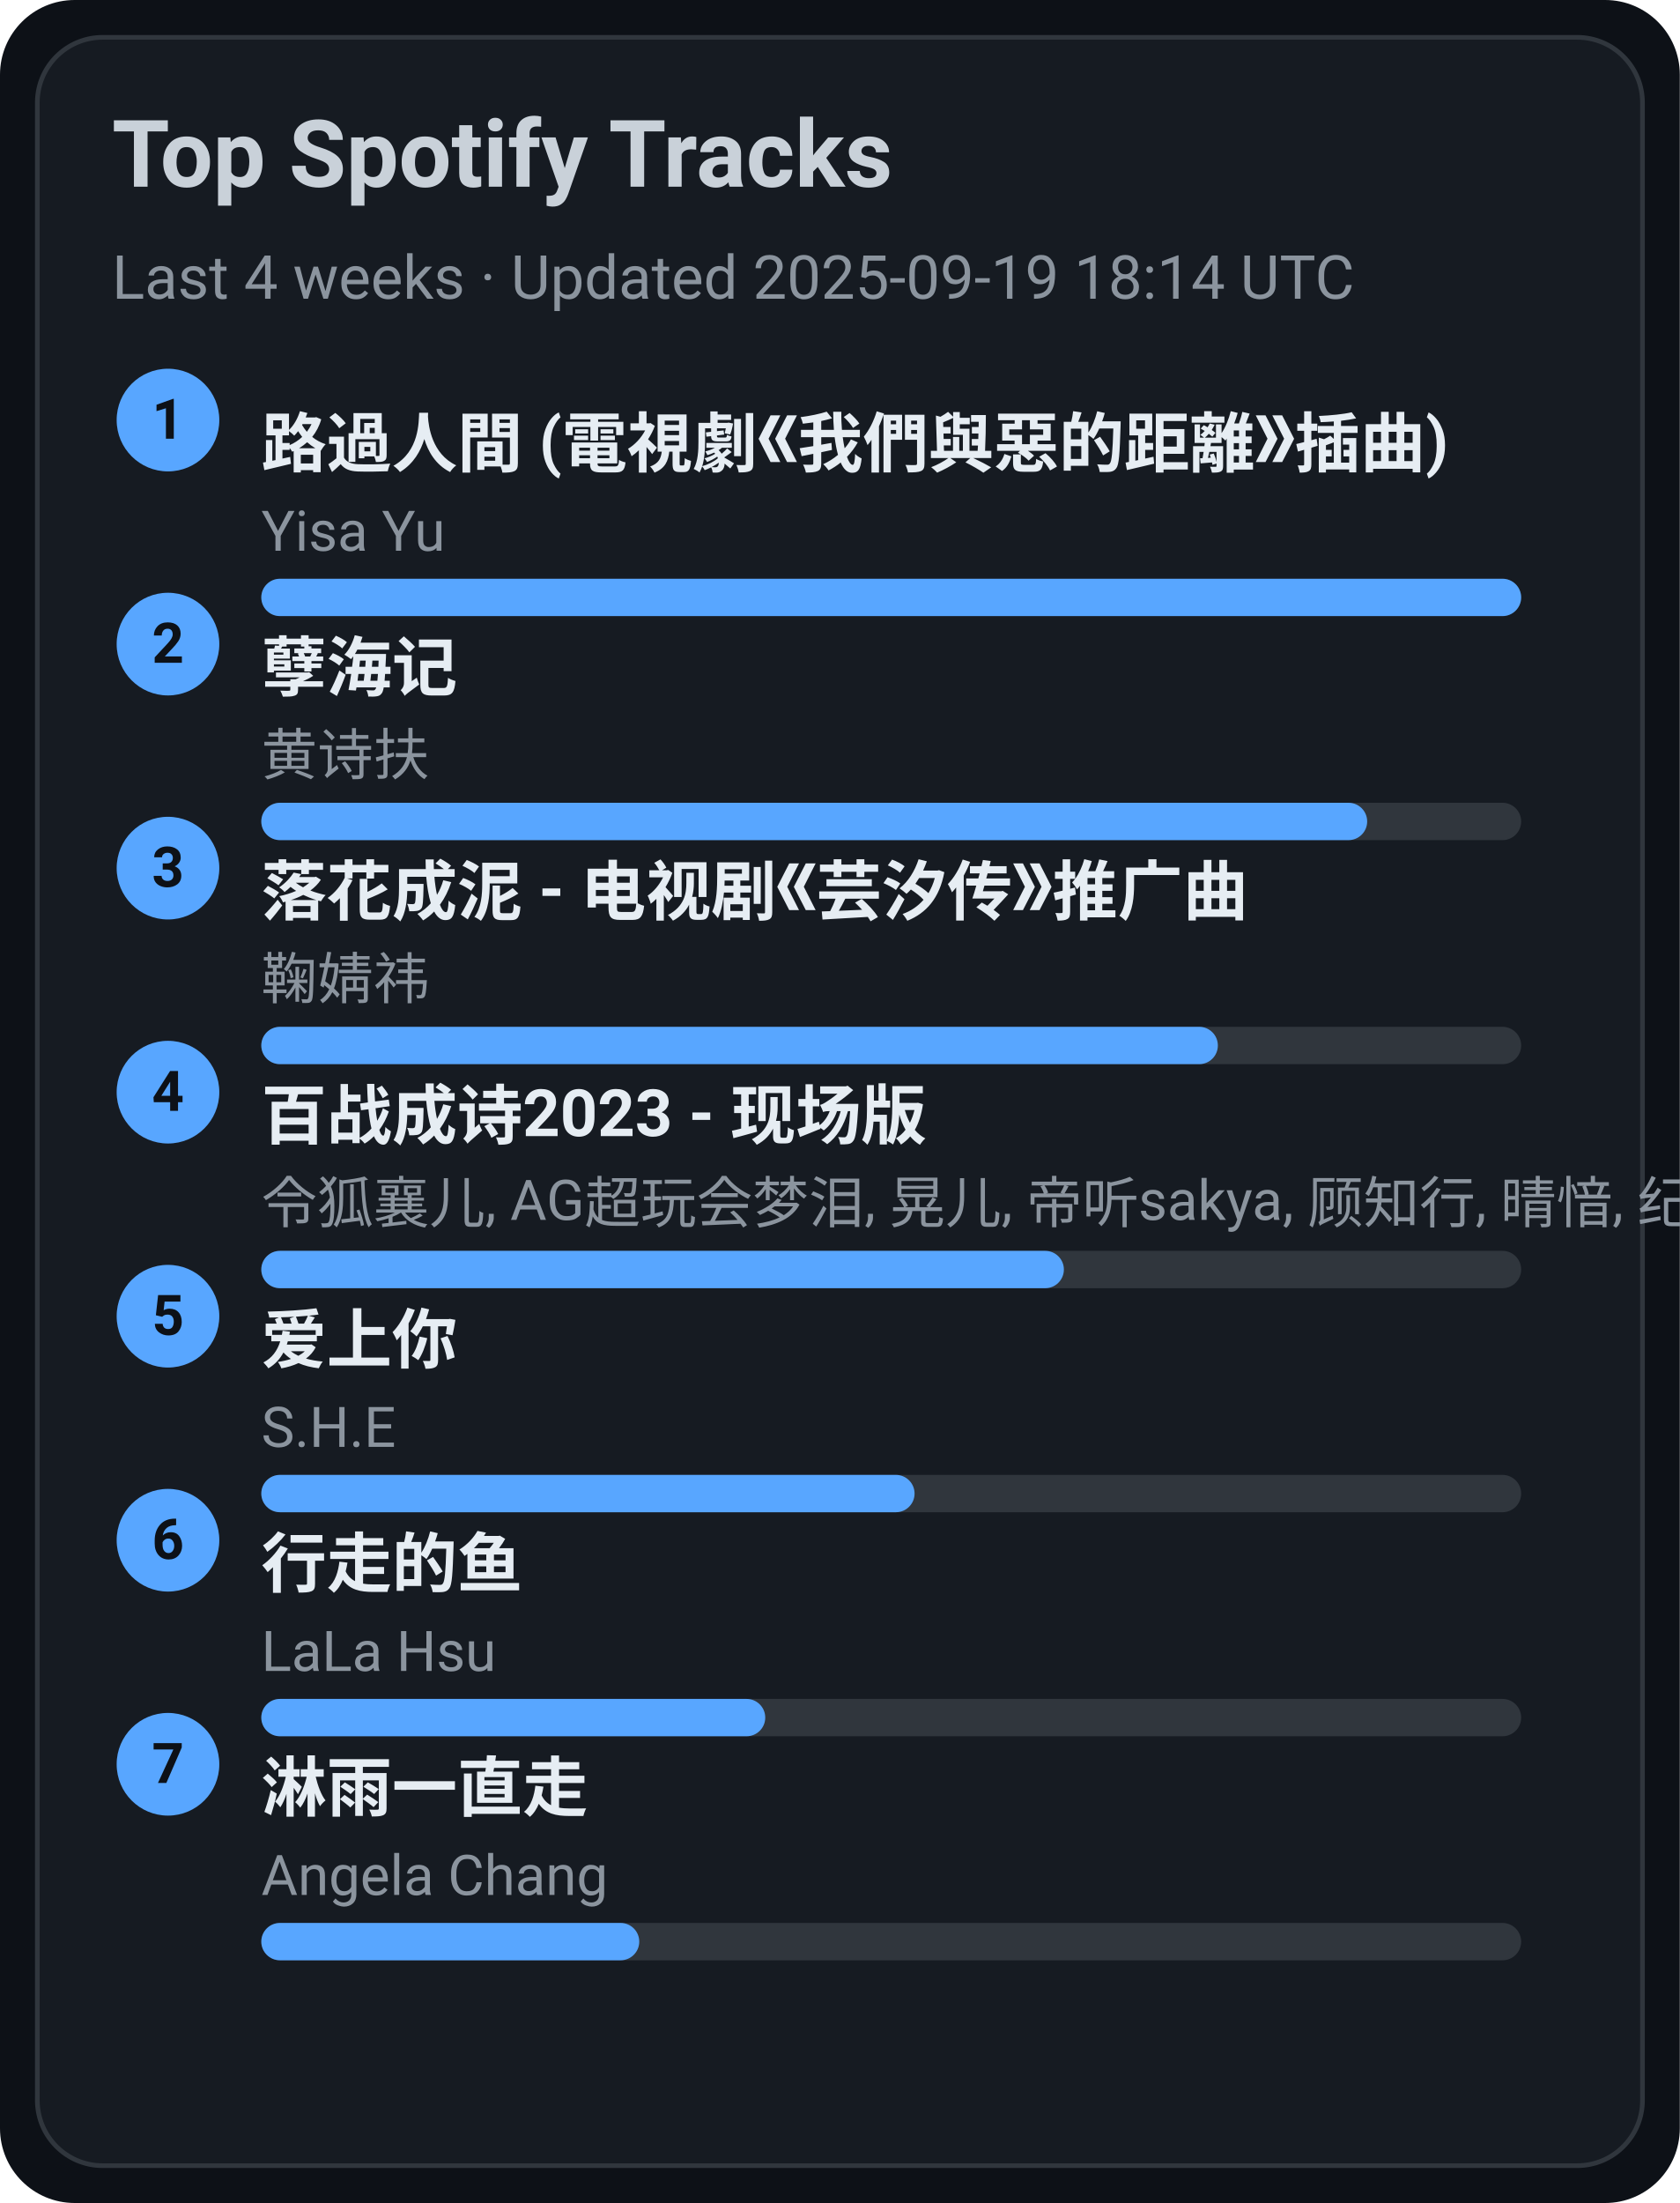
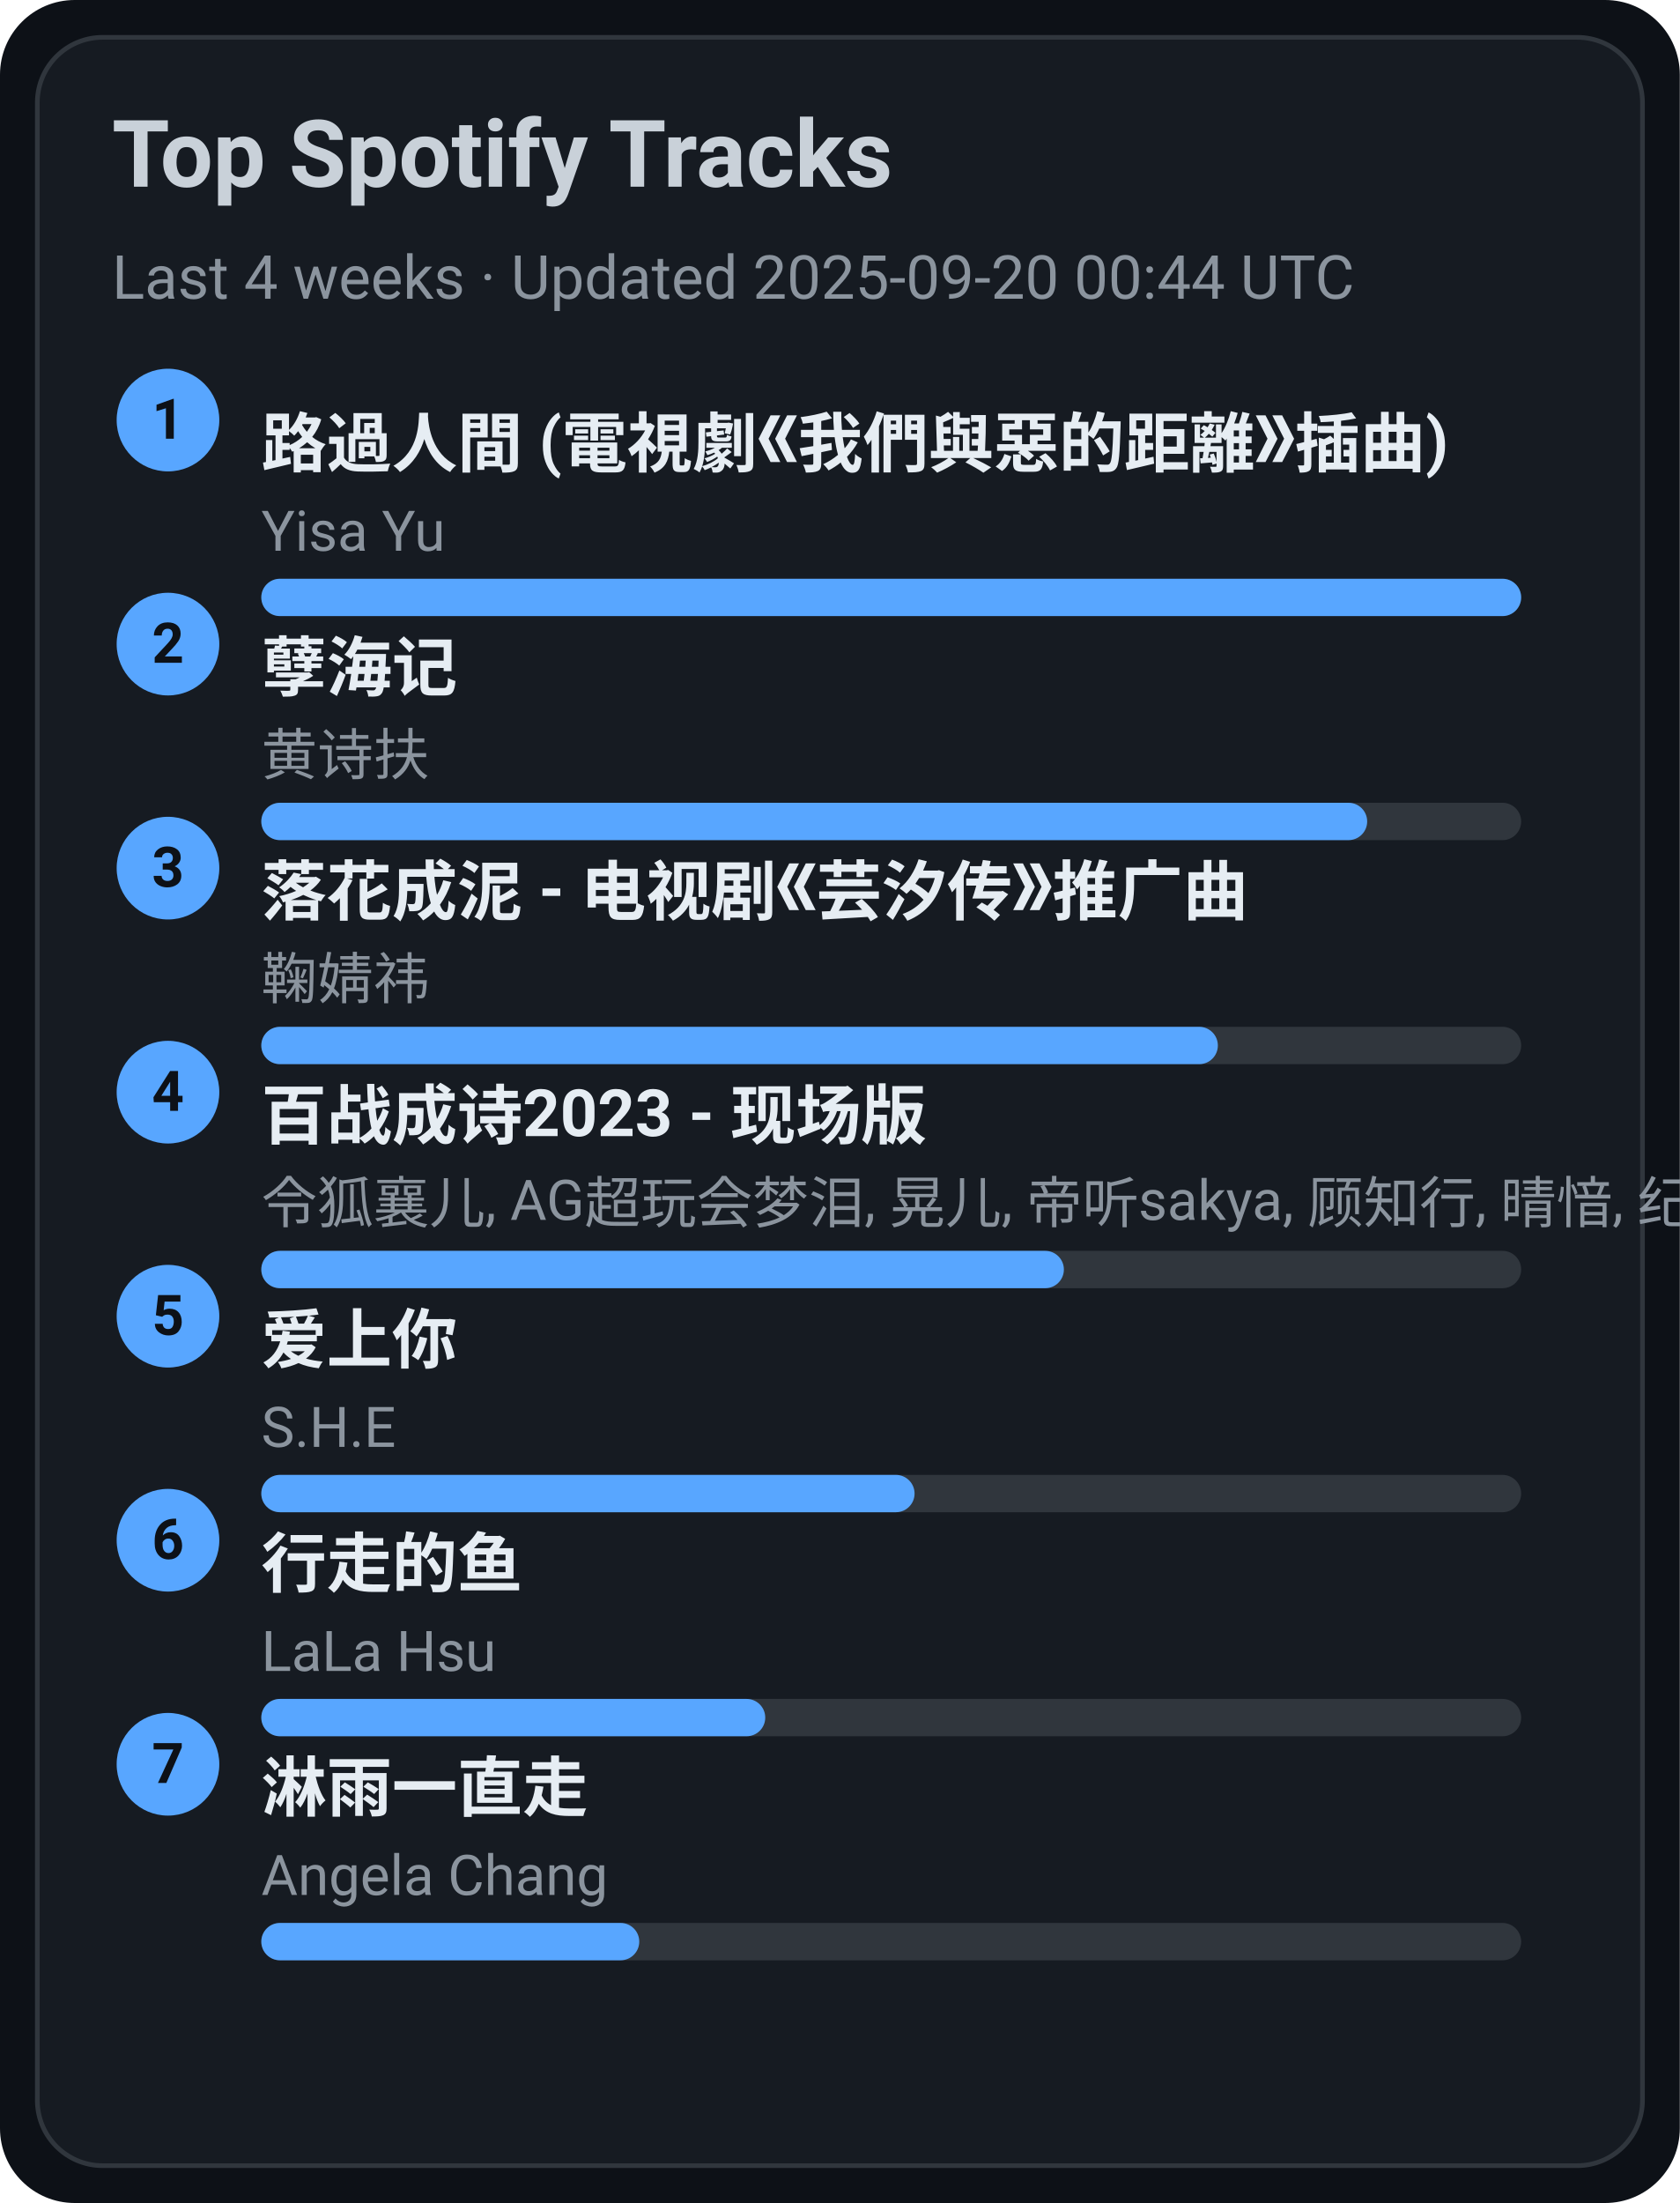
<svg xmlns="http://www.w3.org/2000/svg" width="360" height="472" viewBox="0 0 360 472">
  <style>text{font-family:-apple-system,BlinkMacSystemFont,Segoe UI,Roboto,Ubuntu,Helvetica Neue,Arial,Noto Sans,sans-serif}</style>
  <rect width="360" height="472" rx="16" fill="#0d1117" />
  <rect x="8" y="8" width="344" height="456" rx="14" fill="#161b22" stroke="#30363d" />
  <text x="24" y="40" font-size="20" fill="#c9d1d9" font-weight="600">Top Spotify Tracks</text>
-   <text x="24" y="64" font-size="13" fill="#8b949e">Last 4 weeks · Updated 2025-09-19 18:14 UTC</text>
+   <text x="24" y="64" font-size="13" fill="#8b949e">Last 4 weeks · Updated 2025-09-20 00:44 UTC</text>
  <circle cx="36" cy="90" r="11" fill="#58a6ff" />
  <text x="36" y="94" text-anchor="middle" font-size="12" fill="#0d1117" font-weight="700">1</text>
  <a href="https://open.spotify.com/track/1ZSleGniKMWNrWvK5cGALO" target="_blank" rel="noopener noreferrer">
    <text x="56" y="100" font-size="14" fill="#e6edf3" font-weight="600">路過人間 (電視劇《我們與惡的距離》插曲)</text>
  </a>
  <text x="56" y="118" font-size="12" fill="#8b949e">Yisa Yu</text>
  <rect x="56" y="124" width="270" height="8" rx="4" fill="#30363d" />
  <rect x="56" y="124" width="270" height="8" rx="4" fill="#58a6ff" />
  <circle cx="36" cy="138" r="11" fill="#58a6ff" />
  <text x="36" y="142" text-anchor="middle" font-size="12" fill="#0d1117" font-weight="700">2</text>
  <a href="https://open.spotify.com/track/3eIovUMhirNN6btJbpzNqD" target="_blank" rel="noopener noreferrer">
    <text x="56" y="148" font-size="14" fill="#e6edf3" font-weight="600">孽海记</text>
  </a>
  <text x="56" y="166" font-size="12" fill="#8b949e">黄诗扶</text>
  <rect x="56" y="172" width="270" height="8" rx="4" fill="#30363d" />
  <rect x="56" y="172" width="237" height="8" rx="4" fill="#58a6ff" />
  <circle cx="36" cy="186" r="11" fill="#58a6ff" />
  <text x="36" y="190" text-anchor="middle" font-size="12" fill="#0d1117" font-weight="700">3</text>
  <a href="https://open.spotify.com/track/3kOZsJz3crGIWWHeoCNa0O" target="_blank" rel="noopener noreferrer">
    <text x="56" y="196" font-size="14" fill="#e6edf3" font-weight="600">落花成泥 - 电视剧《芸汐传》推广曲</text>
  </a>
  <text x="56" y="214" font-size="12" fill="#8b949e">鞠婧祎</text>
  <rect x="56" y="220" width="270" height="8" rx="4" fill="#30363d" />
  <rect x="56" y="220" width="205" height="8" rx="4" fill="#58a6ff" />
  <circle cx="36" cy="234" r="11" fill="#58a6ff" />
  <text x="36" y="238" text-anchor="middle" font-size="12" fill="#0d1117" font-weight="700">4</text>
  <a href="https://open.spotify.com/track/2gttnS8fWnDwziLFt2TLEi" target="_blank" rel="noopener noreferrer">
    <text x="56" y="244" font-size="14" fill="#e6edf3" font-weight="600">百战成诗2023 - 现场版</text>
  </a>
  <text x="56" y="262" font-size="12" fill="#8b949e">令狐襄儿, AG超玩会梦泪, 晃儿, 帝听sakya, 顾知行, 晴愔, 纪粹希, 于冬然, 呦猫UNEKO</text>
  <rect x="56" y="268" width="270" height="8" rx="4" fill="#30363d" />
  <rect x="56" y="268" width="172" height="8" rx="4" fill="#58a6ff" />
  <circle cx="36" cy="282" r="11" fill="#58a6ff" />
  <text x="36" y="286" text-anchor="middle" font-size="12" fill="#0d1117" font-weight="700">5</text>
  <a href="https://open.spotify.com/track/4hcNpo1rtbzyNswsM5byTf" target="_blank" rel="noopener noreferrer">
    <text x="56" y="292" font-size="14" fill="#e6edf3" font-weight="600">爱上你</text>
  </a>
  <text x="56" y="310" font-size="12" fill="#8b949e">S.H.E</text>
  <rect x="56" y="316" width="270" height="8" rx="4" fill="#30363d" />
  <rect x="56" y="316" width="140" height="8" rx="4" fill="#58a6ff" />
  <circle cx="36" cy="330" r="11" fill="#58a6ff" />
  <text x="36" y="334" text-anchor="middle" font-size="12" fill="#0d1117" font-weight="700">6</text>
  <a href="https://open.spotify.com/track/5tGyQ1cWTaHBfZSHWr8AZb" target="_blank" rel="noopener noreferrer">
    <text x="56" y="340" font-size="14" fill="#e6edf3" font-weight="600">行走的鱼</text>
  </a>
  <text x="56" y="358" font-size="12" fill="#8b949e">LaLa Hsu</text>
  <rect x="56" y="364" width="270" height="8" rx="4" fill="#30363d" />
  <rect x="56" y="364" width="108" height="8" rx="4" fill="#58a6ff" />
  <circle cx="36" cy="378" r="11" fill="#58a6ff" />
  <text x="36" y="382" text-anchor="middle" font-size="12" fill="#0d1117" font-weight="700">7</text>
  <a href="https://open.spotify.com/track/5AwdQtK9c0ogafVxM8EWte" target="_blank" rel="noopener noreferrer">
    <text x="56" y="388" font-size="14" fill="#e6edf3" font-weight="600">淋雨一直走</text>
  </a>
  <text x="56" y="406" font-size="12" fill="#8b949e">Angela Chang</text>
  <rect x="56" y="412" width="270" height="8" rx="4" fill="#30363d" />
  <rect x="56" y="412" width="81" height="8" rx="4" fill="#58a6ff" />
</svg>
